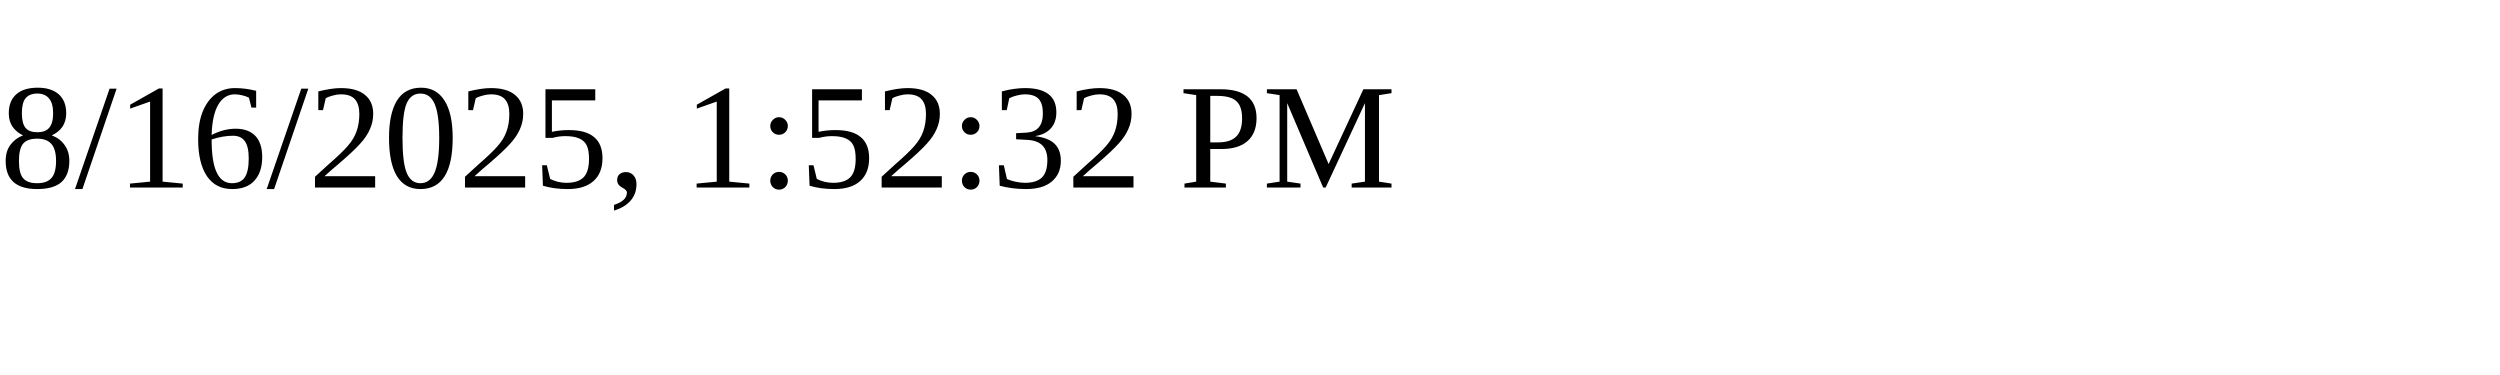
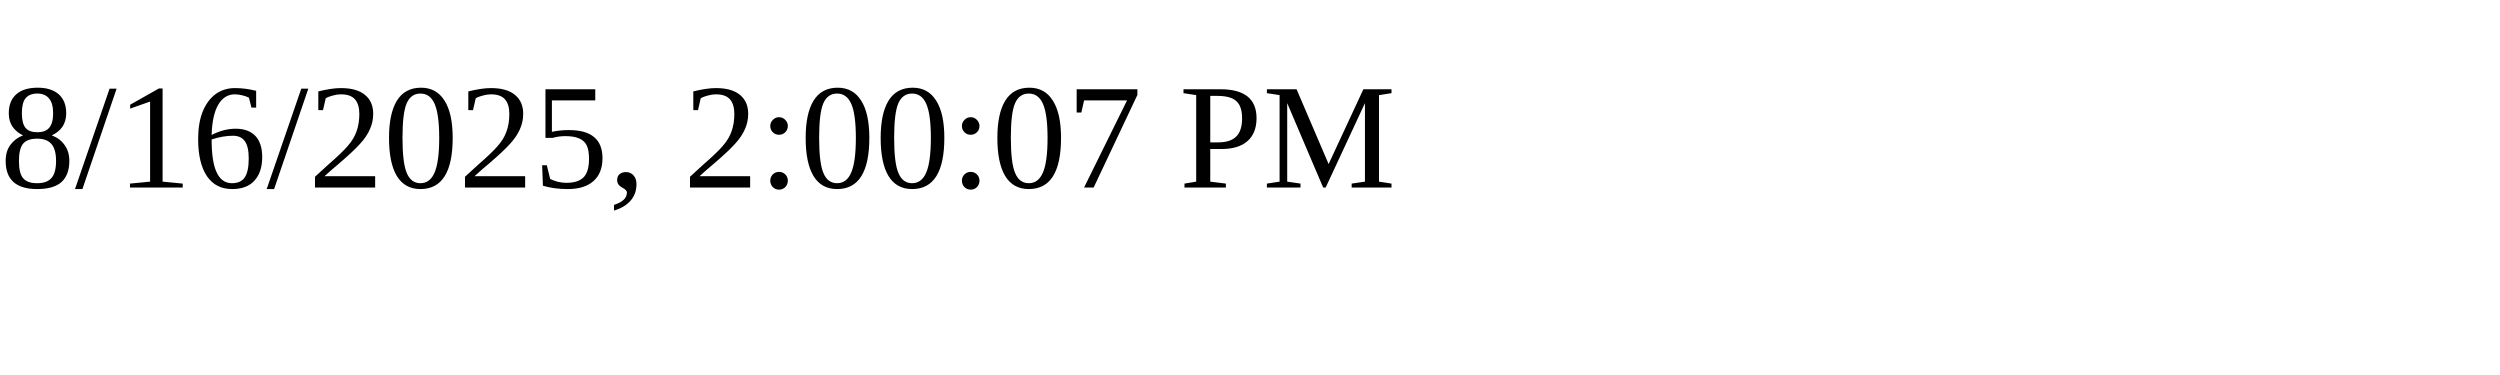
<svg xmlns="http://www.w3.org/2000/svg" height="30" width="200">
-   <text x="0" y="15">8/16/2025, 1:52:32 PM</text>
+   <text x="0" y="15">8/16/2025, 2:00:07 PM</text>
</svg>
